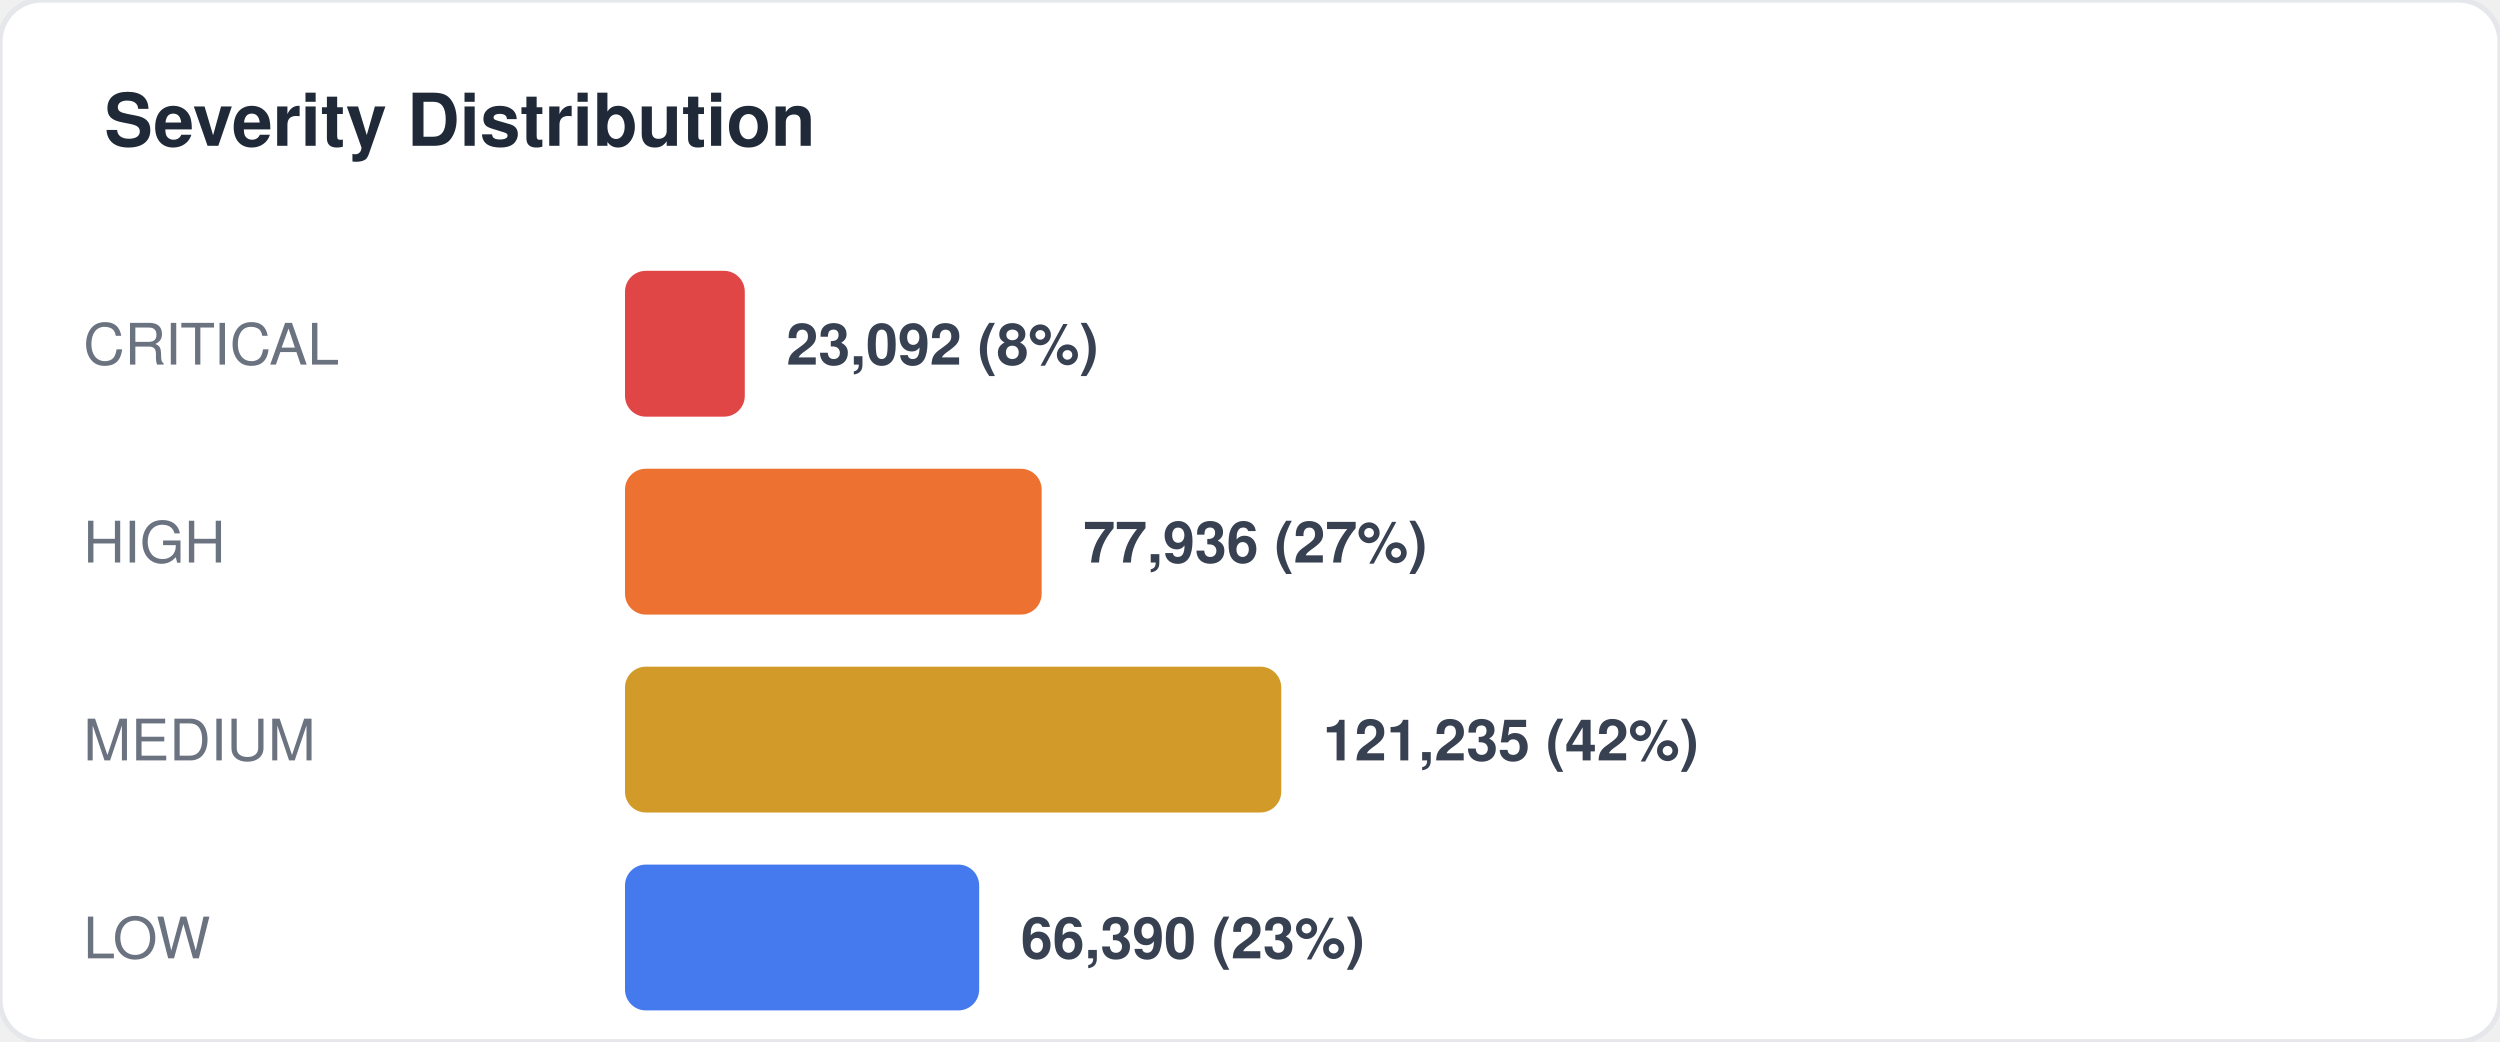
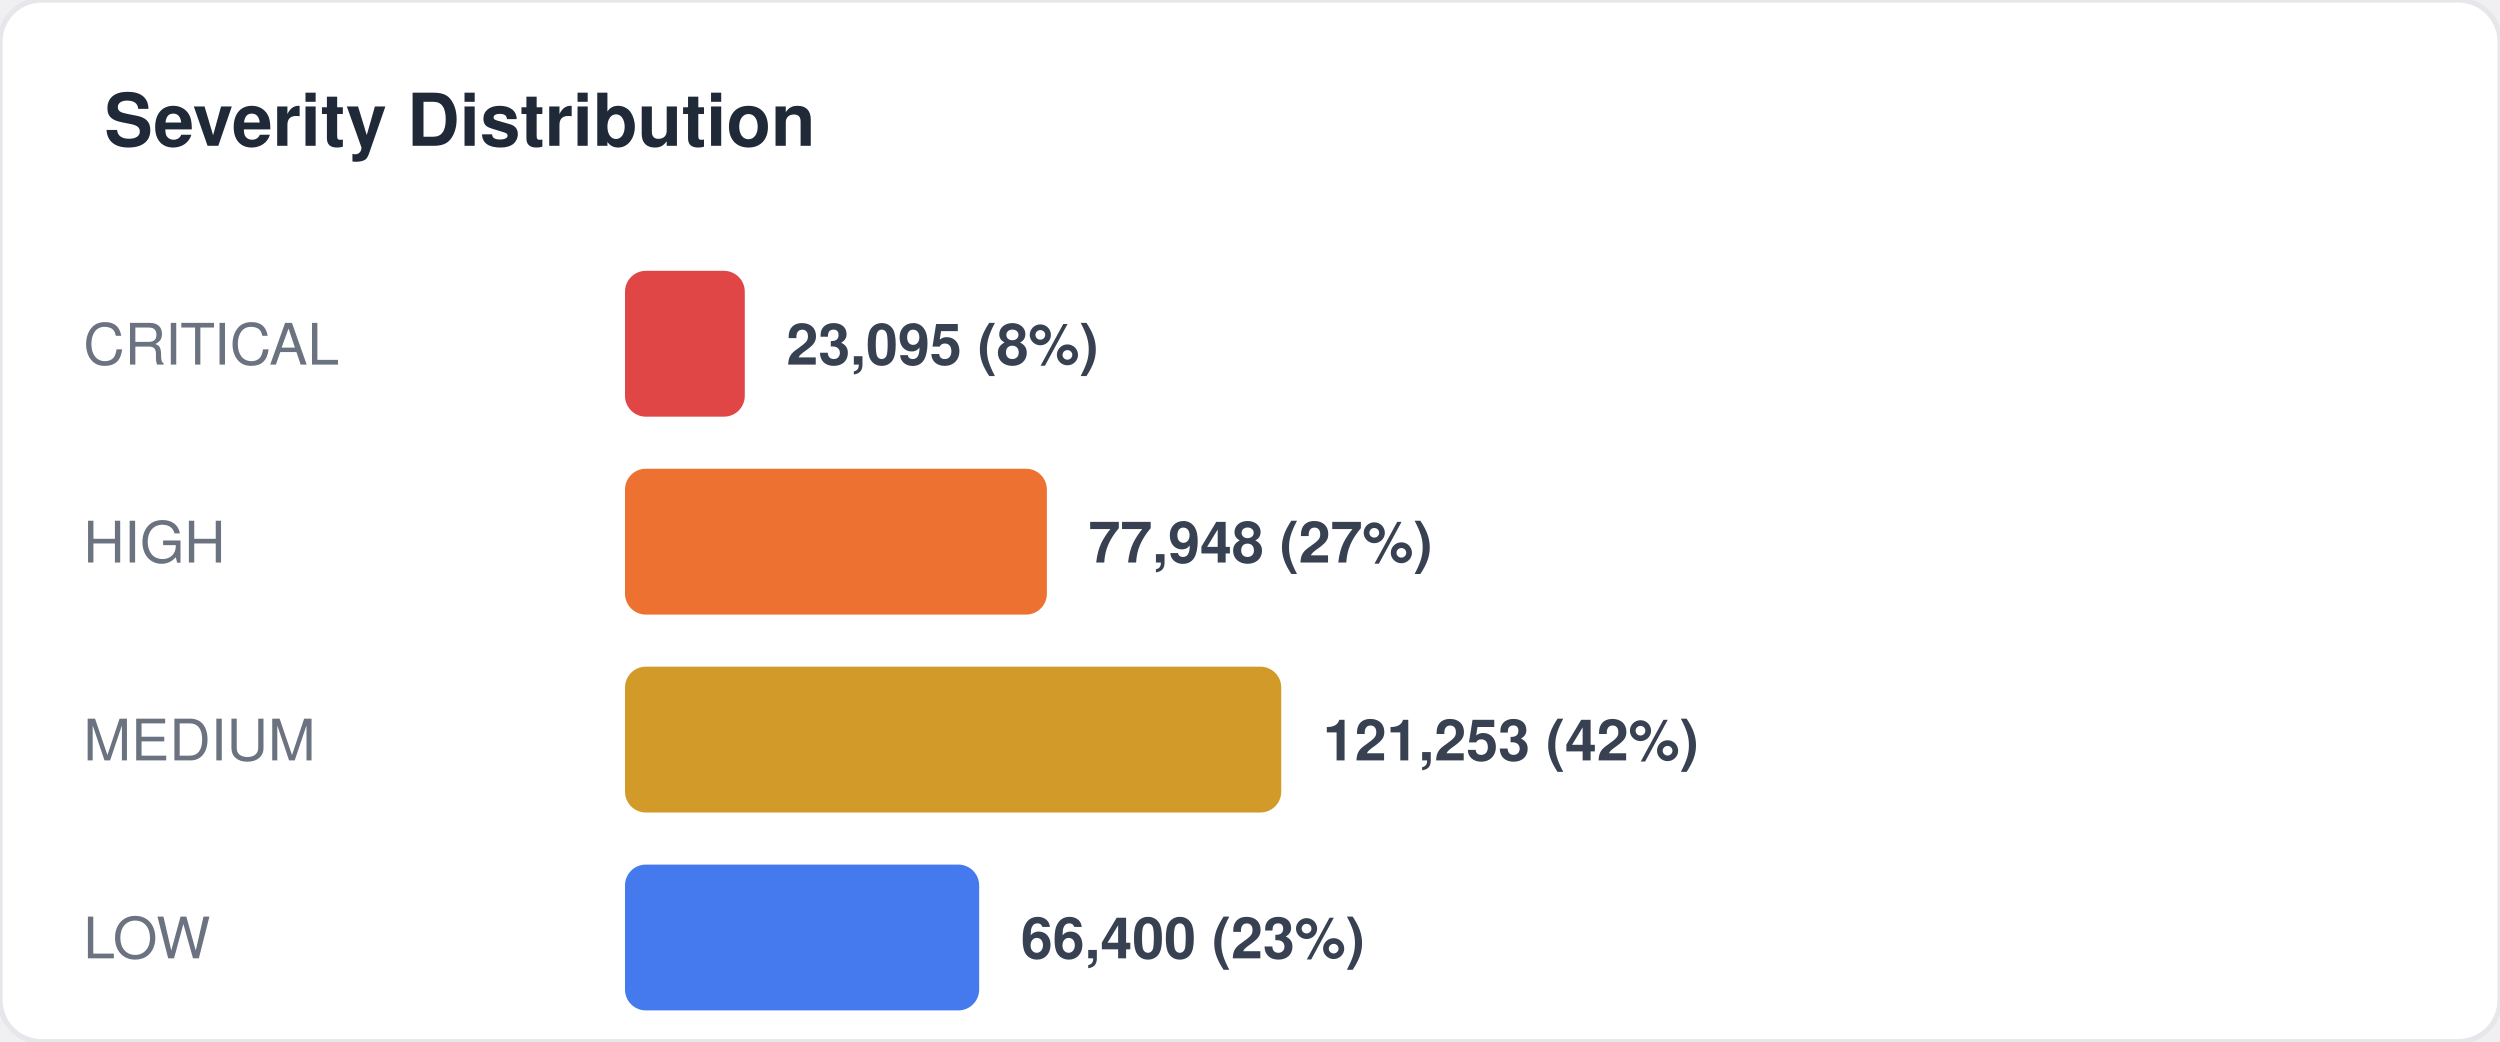
<svg xmlns="http://www.w3.org/2000/svg" width="480" height="200" viewBox="0 0 480 200" fill="none">
  <style>
  text { font-family: -apple-system, BlinkMacSystemFont, "Segoe UI", Helvetica, Arial, sans-serif; }
  .title { font-size: 14px; font-weight: 700; fill: #1f2937; }
  .label { font-size: 11px; fill: #6b7280; }
  .value { font-size: 11px; font-weight: 600; fill: #374151; }
  .big-number { font-size: 28px; font-weight: 800; fill: #111827; }
  .sub { font-size: 10px; fill: #9ca3af; }
</style>
  <rect width="480" height="200" rx="8" fill="#ffffff" stroke="#e5e7eb" stroke-width="1" />
  <text x="20" y="28" class="title">Severity Distribution</text>
  <text x="16" y="70" class="label">CRITICAL</text>
  <rect x="120" y="52" width="23" height="28" rx="4" fill="#dc2626" opacity="0.85" />
-   <text x="151" y="70" class="value">23,092 (8%)</text>
+   <text x="151" y="70" class="value">23,095 (8%)</text>
  <text x="16" y="108" class="label">HIGH</text>
-   <rect x="120" y="90" width="80" height="28" rx="4" fill="#ea580c" opacity="0.85" />
-   <text x="208" y="108" class="value">77,936 (27%)</text>
+   <rect x="120" y="90" width="81" height="28" rx="4" fill="#ea580c" opacity="0.85" />
+   <text x="209" y="108" class="value">77,948 (27%)</text>
  <text x="16" y="146" class="label">MEDIUM</text>
  <rect x="120" y="128" width="126" height="28" rx="4" fill="#ca8a04" opacity="0.85" />
-   <text x="254" y="146" class="value">121,235 (42%)</text>
+   <text x="254" y="146" class="value">121,253 (42%)</text>
  <text x="16" y="184" class="label">LOW</text>
  <rect x="120" y="166" width="68" height="28" rx="4" fill="#2563eb" opacity="0.85" />
-   <text x="196" y="184" class="value">66,390 (23%)</text>
+   <text x="196" y="184" class="value">66,400 (23%)</text>
</svg>
